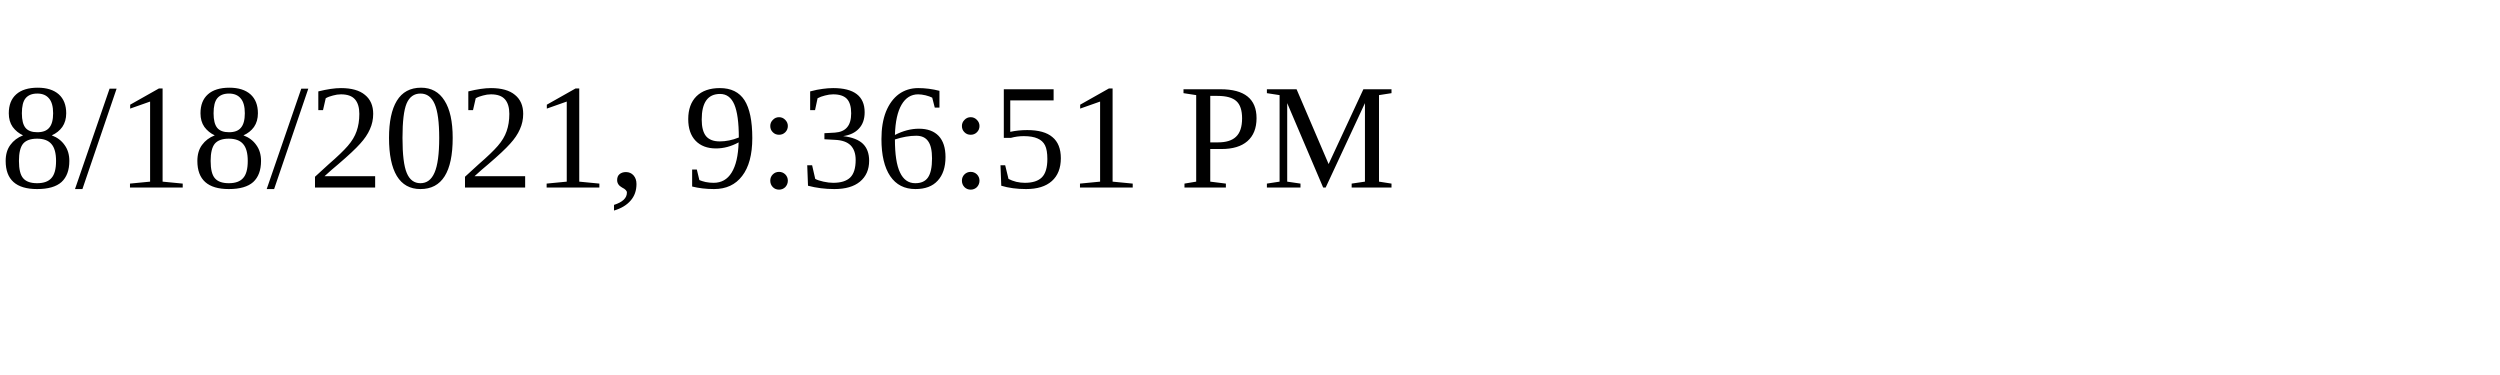
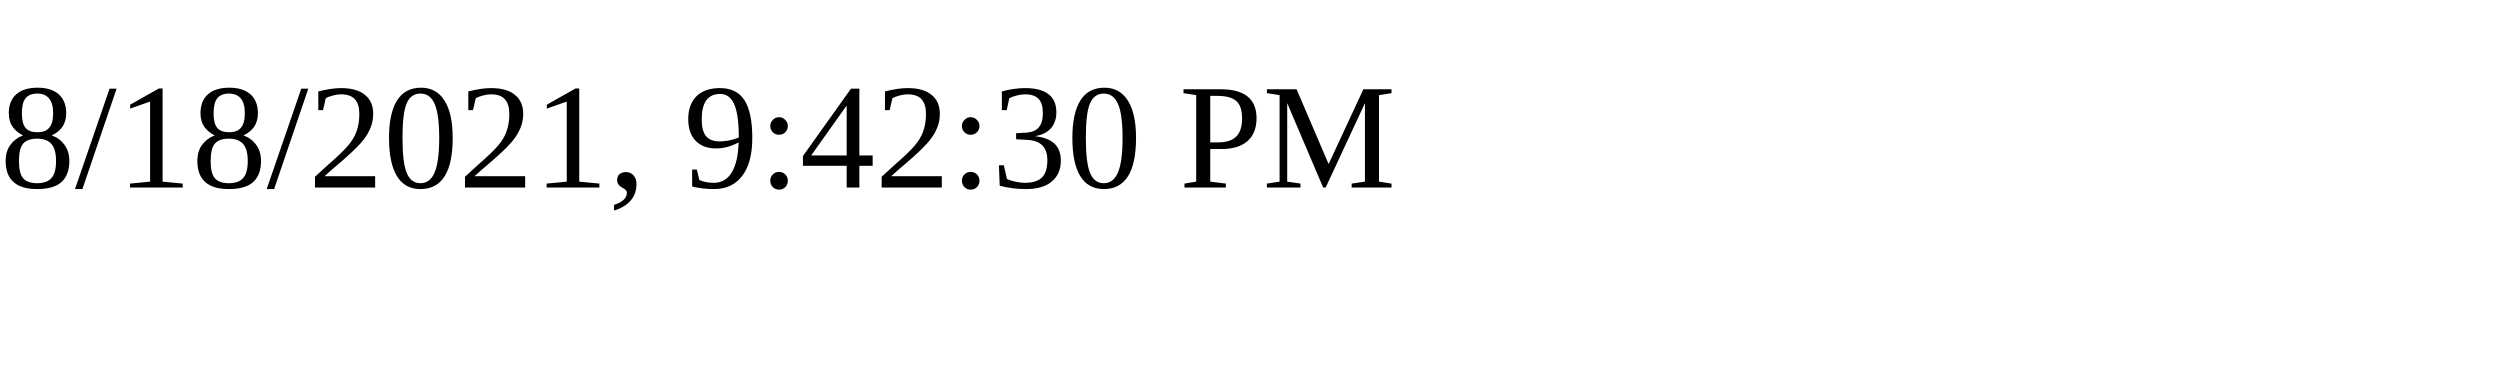
<svg xmlns="http://www.w3.org/2000/svg" height="30" width="200">
-   <text x="0" y="15">8/18/2021, 9:36:51 PM</text>
+   <text x="0" y="15">8/18/2021, 9:42:30 PM</text>
</svg>
